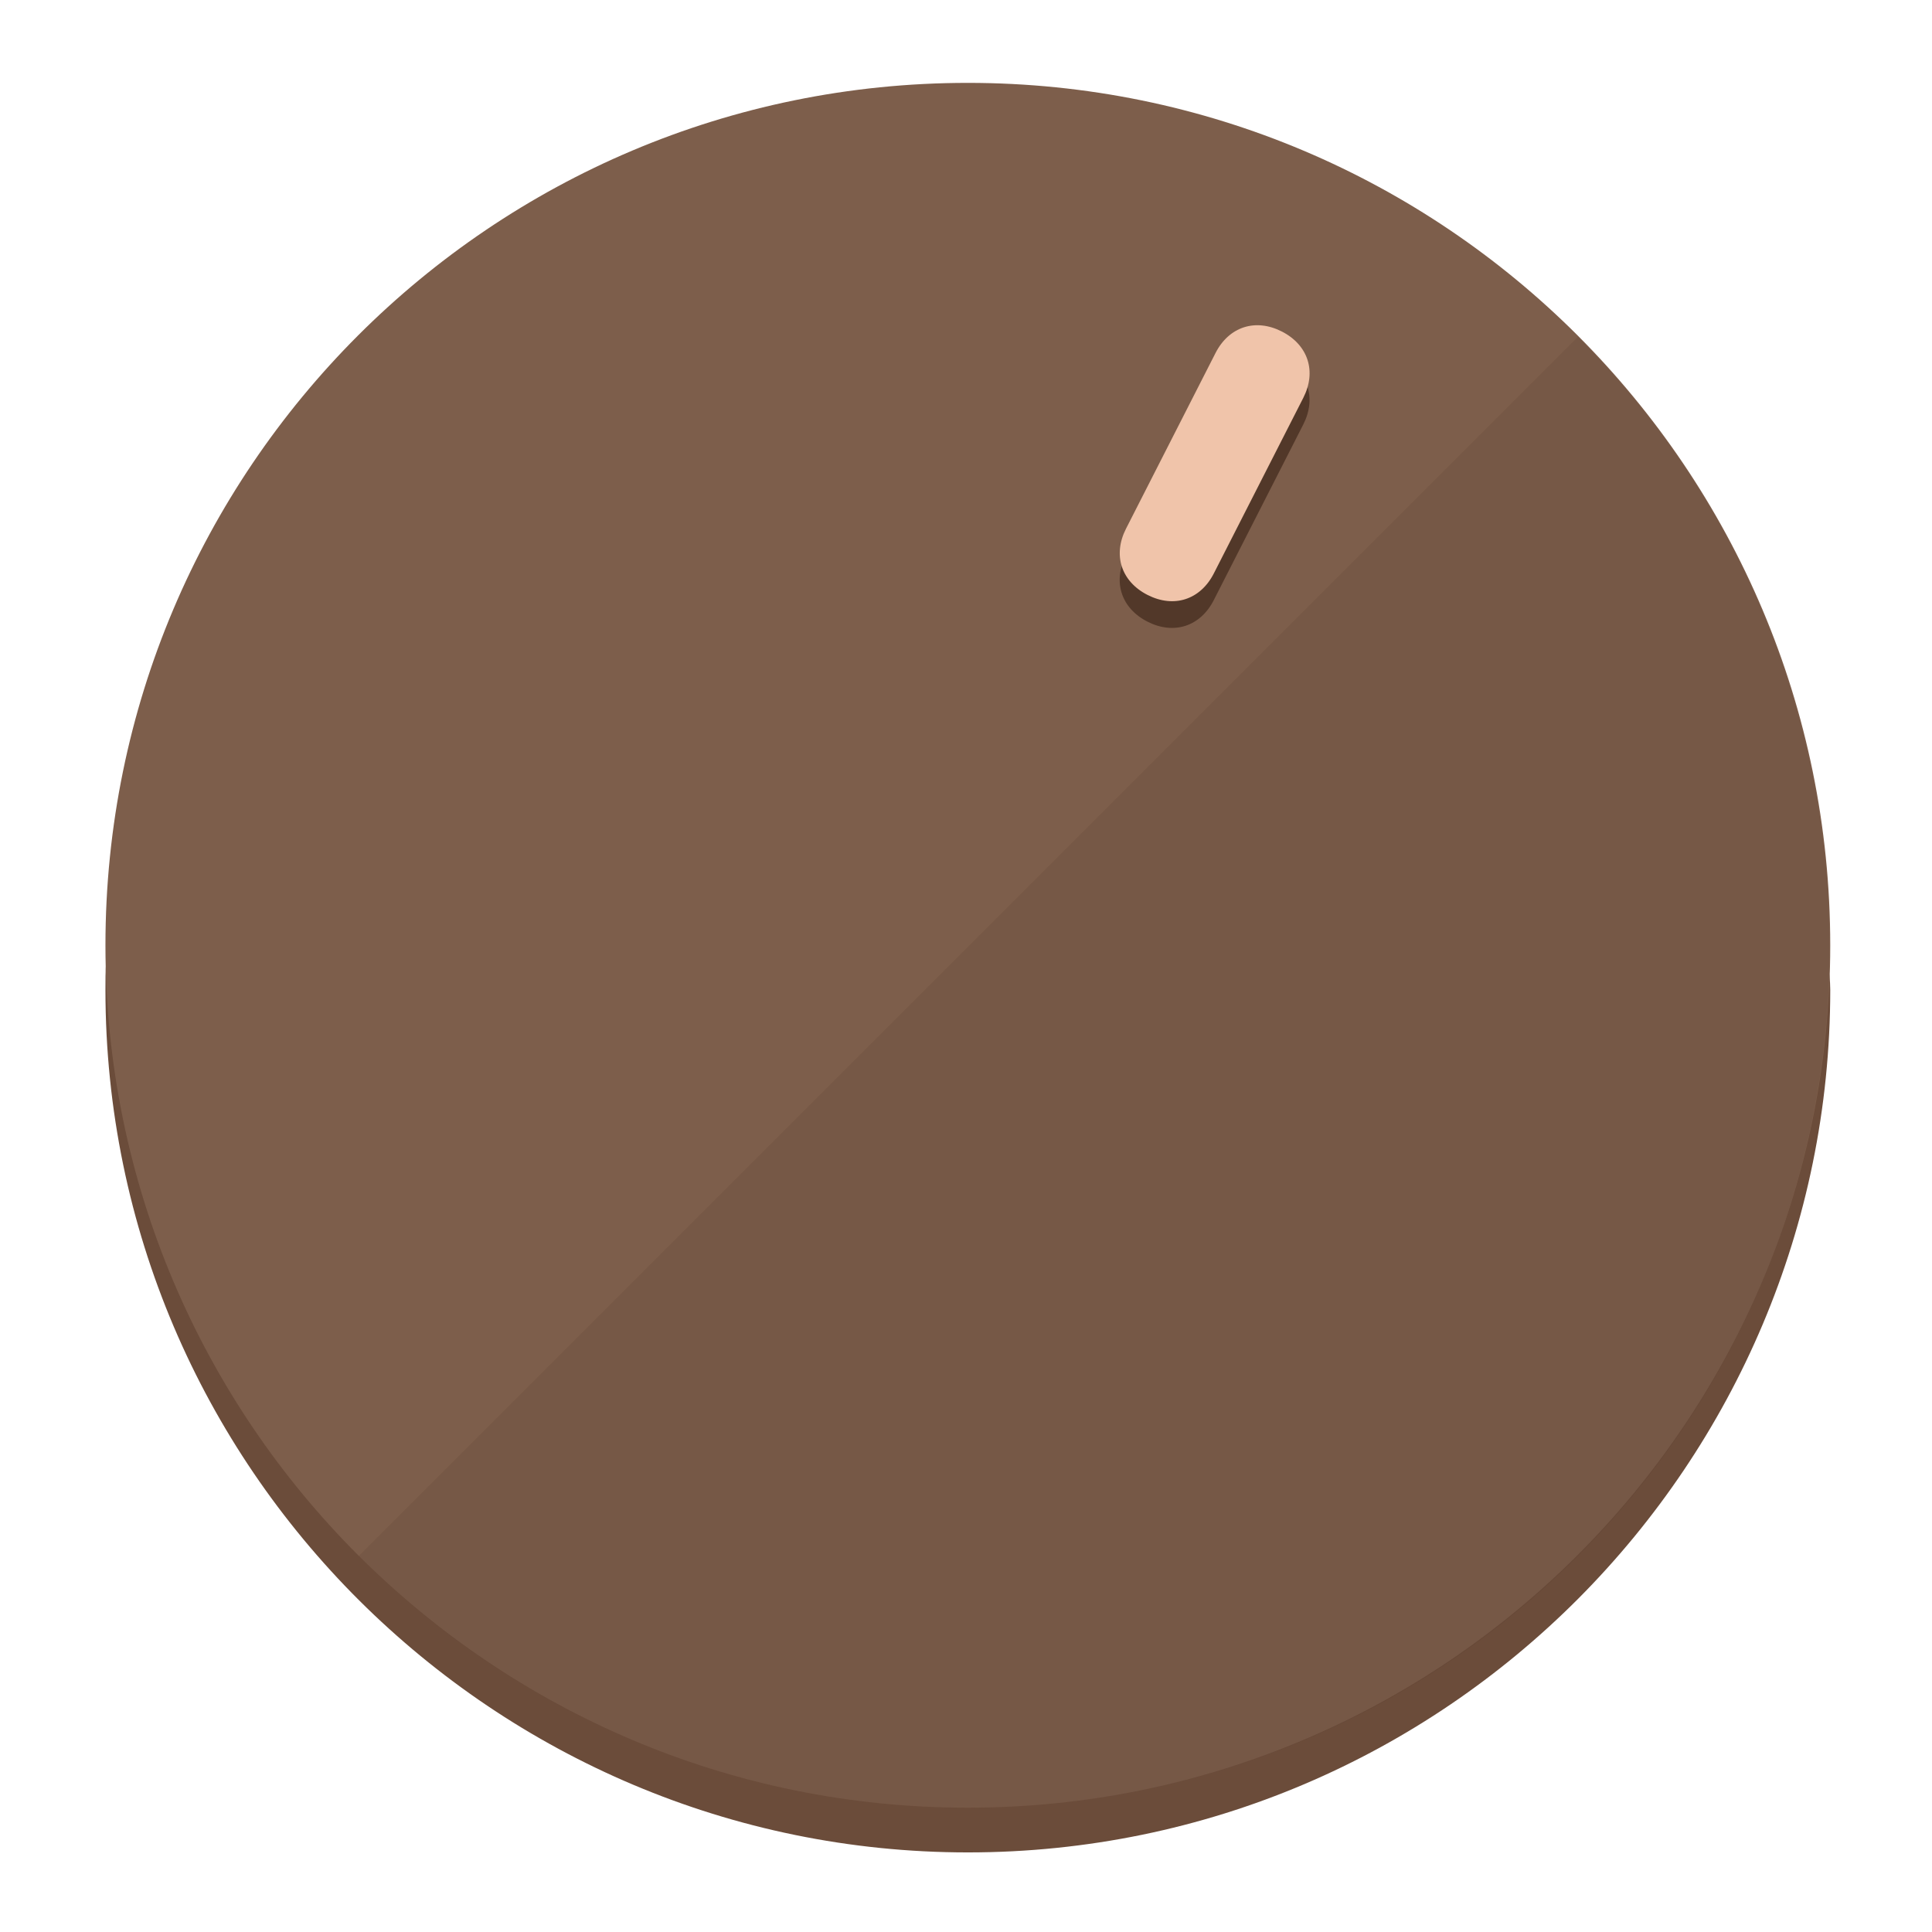
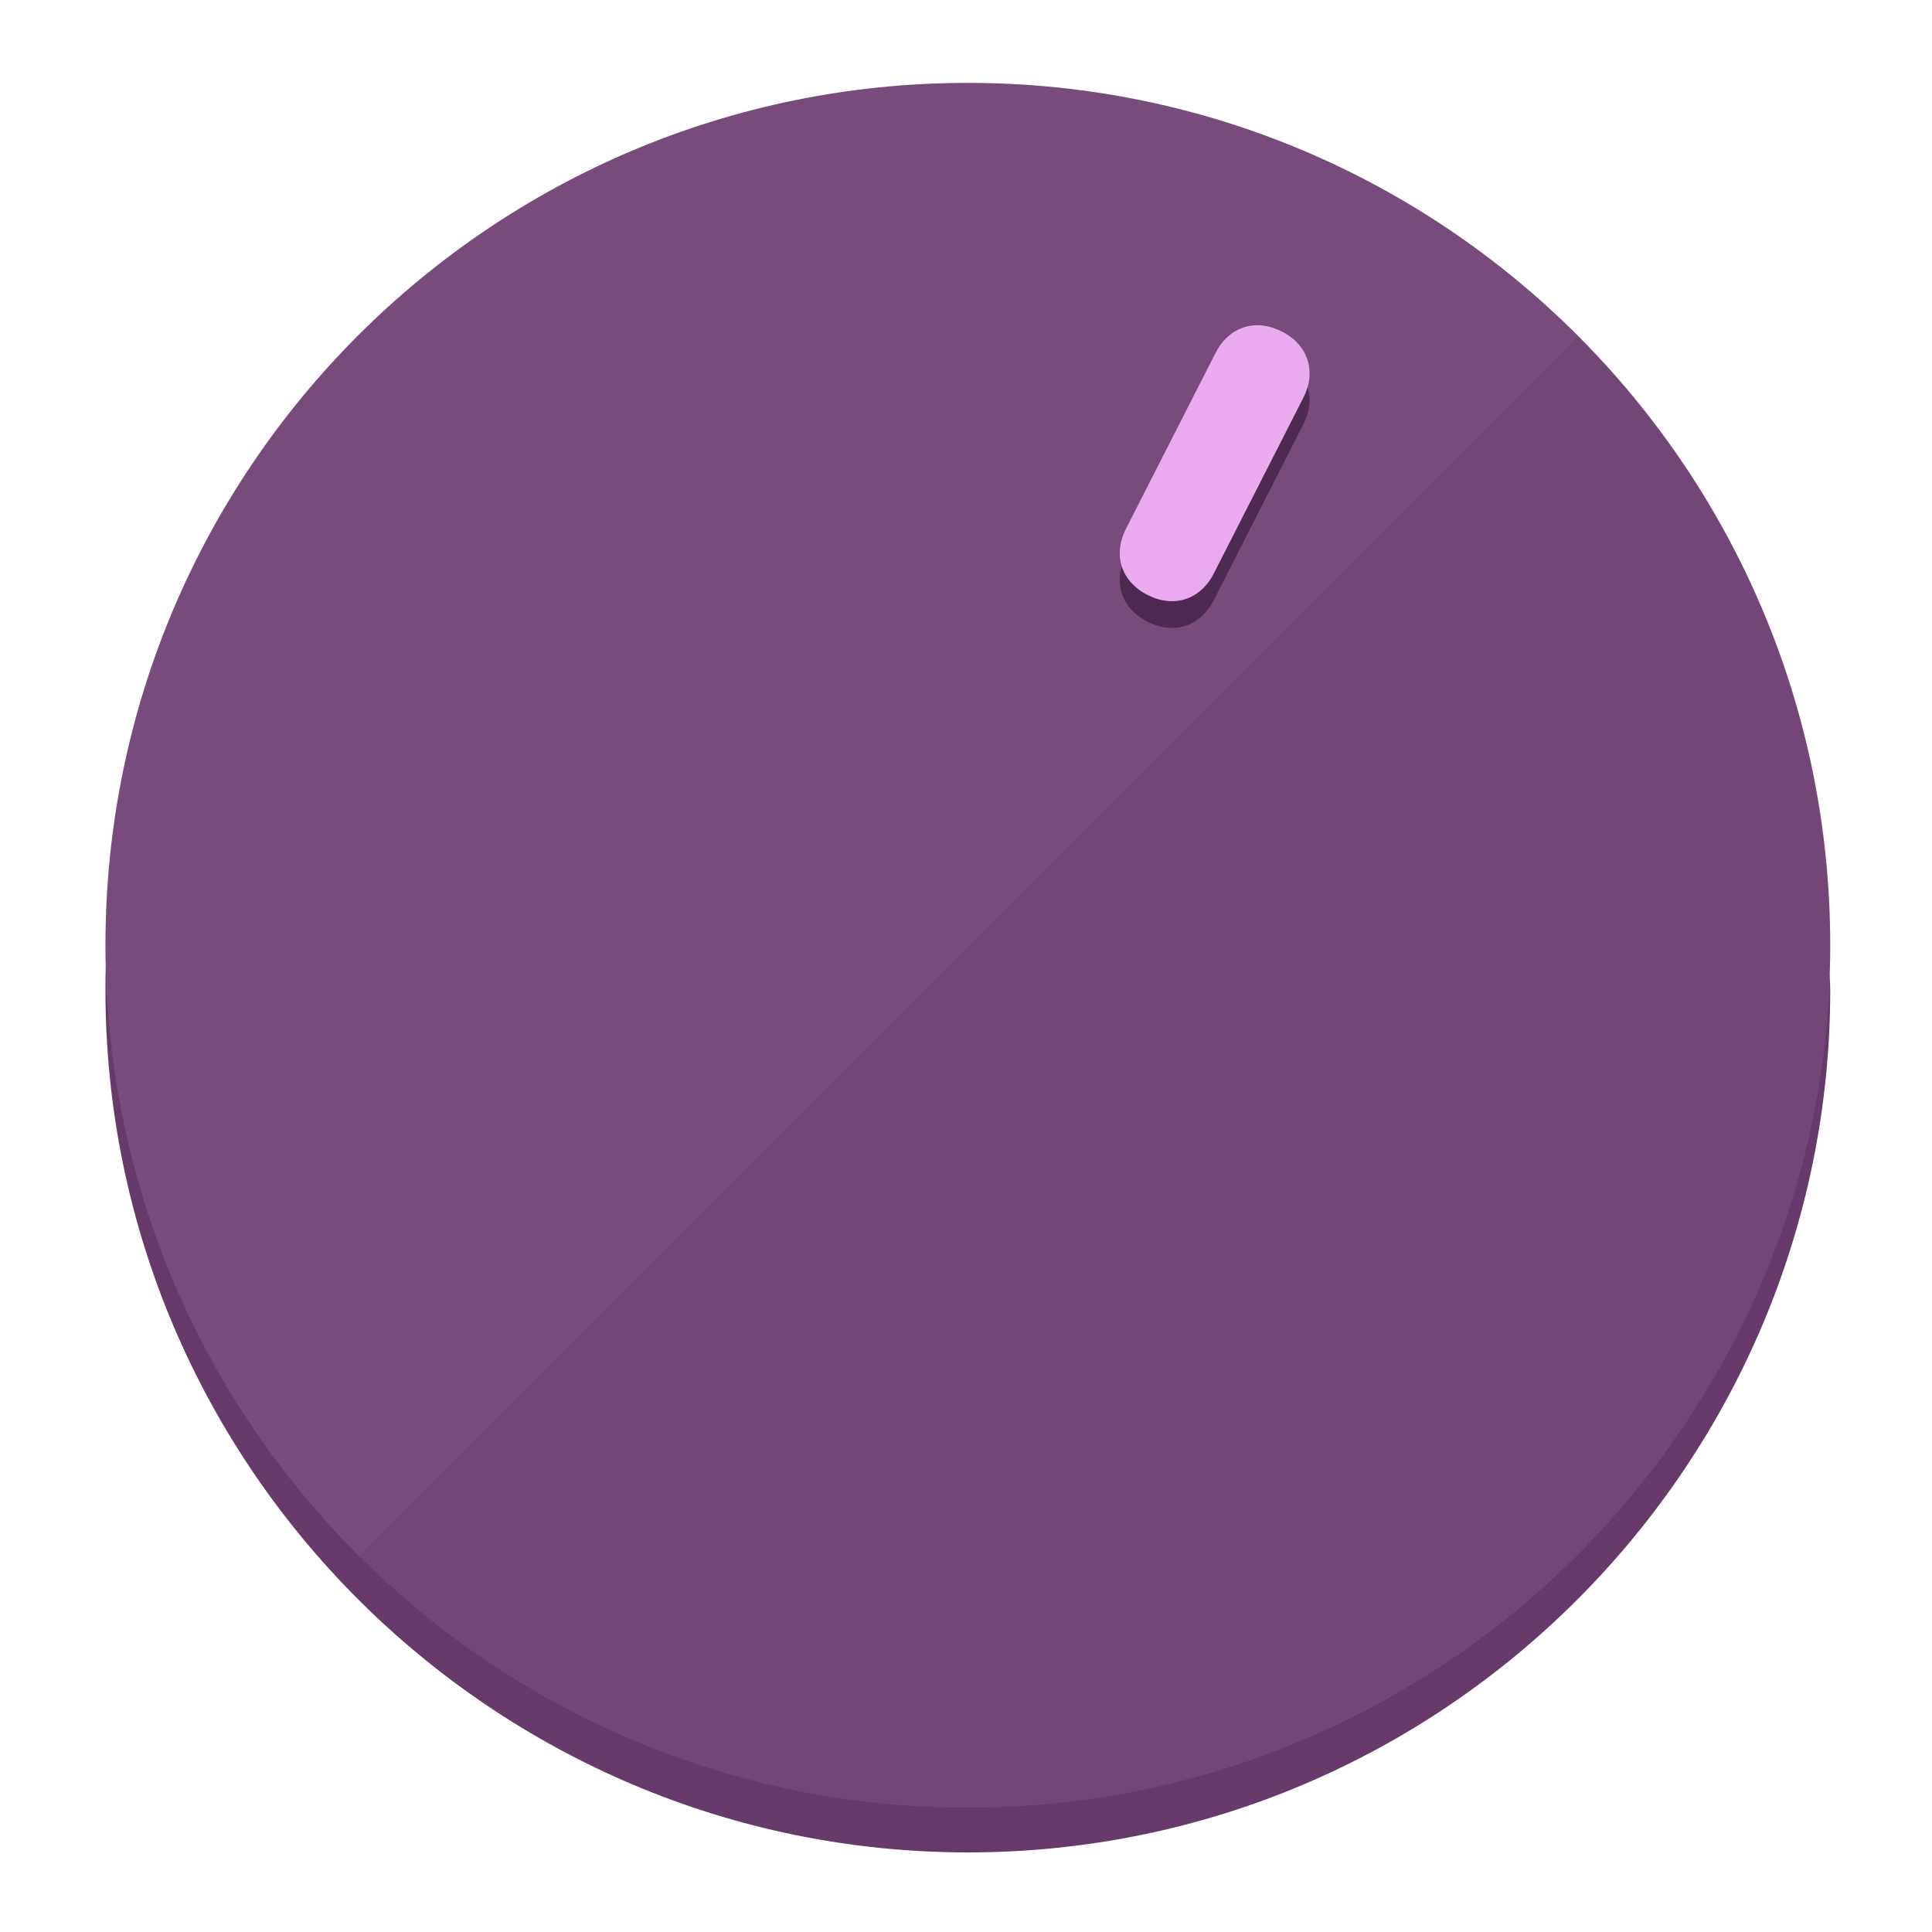
<svg xmlns="http://www.w3.org/2000/svg" height="120px" width="120px" version="1.1" id="Layer_1" viewBox="0 0 496.8 496.8" xml:space="preserve">
  <defs id="defs23" />
  <g id="g3158">
-     <path style="display:inline;fill:#6B4C3A;fill-opacity:1;stroke-width:1.584" d="m 248.875,445.92 c 116.582,0 212.89,-91.238 220.493,-205.286 0,5.069 1.267,8.87 1.267,13.939 0,121.651 -98.842,221.76 -221.76,221.76 -121.651,0 -221.76,-98.842 -221.76,-221.76 0,-5.069 0,-8.87 1.267,-13.939 7.603,114.048 103.91,205.286 220.493,205.286 z" id="path8" />
-     <circle style="display:inline;fill:#7D5E4B;fill-opacity:1;stroke-width:1.584" cx="248.875" cy="243.071" r="221.76" id="circle12" />
-     <path style="display:inline;fill:#523829;fill-opacity:0.154;stroke-width:1.587" d="m 405.744,86.606 c 86.308,86.308 86.308,227.193 0,313.5 -86.308,86.308 -227.193,86.308 -313.5,0" id="path14" />
+     <path style="display:inline;fill:#673A6B;fill-opacity:1;stroke-width:1.584" d="m 248.875,445.92 c 116.582,0 212.89,-91.238 220.493,-205.286 0,5.069 1.267,8.87 1.267,13.939 0,121.651 -98.842,221.76 -221.76,221.76 -121.651,0 -221.76,-98.842 -221.76,-221.76 0,-5.069 0,-8.87 1.267,-13.939 7.603,114.048 103.91,205.286 220.493,205.286 z" id="path8" />
+     <circle style="display:inline;fill:#794B7D;fill-opacity:1;stroke-width:1.584" cx="248.875" cy="243.071" r="221.76" id="circle12" />
+     <path style="display:inline;fill:#4E2952;fill-opacity:0.154;stroke-width:1.587" d="m 405.744,86.606 c 86.308,86.308 86.308,227.193 0,313.5 -86.308,86.308 -227.193,86.308 -313.5,0" id="path14" />
  </g>
  <g id="g3198">
    <circle style="display:none;fill:#000000;fill-opacity:0;stroke-width:1.584" cx="331.97" cy="104.232" r="221.76" id="circle12-3" transform="rotate(27)" />
-     <path style="display:inline;fill:#523829;fill-opacity:1;stroke-width:1.584" d="m 312.114,154.319 c -3.452,6.774 -10.269,8.99 -17.044,5.538 v 0 c -6.775,-3.452 -8.99,-10.269 -5.538,-17.044 l 23.012,-45.163 c 3.452,-6.774 10.269,-8.99 17.044,-5.538 v 0 c 6.774,3.452 8.99,10.269 5.538,17.044 z" id="path3789" />
-     <path style="display:inline;fill:#F0C4AA;stroke-width:1.584" d="m 312.13,147.448 c -3.452,6.775 -10.269,8.99 -17.044,5.538 v 0 c -6.774,-3.452 -8.99,-10.269 -5.538,-17.044 l 23.012,-45.163 c 3.452,-6.775 10.269,-8.99 17.044,-5.538 v 0 c 6.775,3.452 8.99,10.269 5.538,17.044 z" id="path915" />
+     <path style="display:inline;fill:#4E2952;fill-opacity:1;stroke-width:1.584" d="m 312.114,154.319 c -3.452,6.774 -10.269,8.99 -17.044,5.538 v 0 c -6.775,-3.452 -8.99,-10.269 -5.538,-17.044 l 23.012,-45.163 c 3.452,-6.774 10.269,-8.99 17.044,-5.538 v 0 c 6.774,3.452 8.99,10.269 5.538,17.044 z" id="path3789" />
+     <path style="display:inline;fill:#EAAAF0;stroke-width:1.584" d="m 312.13,147.448 c -3.452,6.775 -10.269,8.99 -17.044,5.538 v 0 c -6.774,-3.452 -8.99,-10.269 -5.538,-17.044 l 23.012,-45.163 c 3.452,-6.775 10.269,-8.99 17.044,-5.538 v 0 c 6.775,3.452 8.99,10.269 5.538,17.044 z" id="path915" />
  </g>
</svg>
